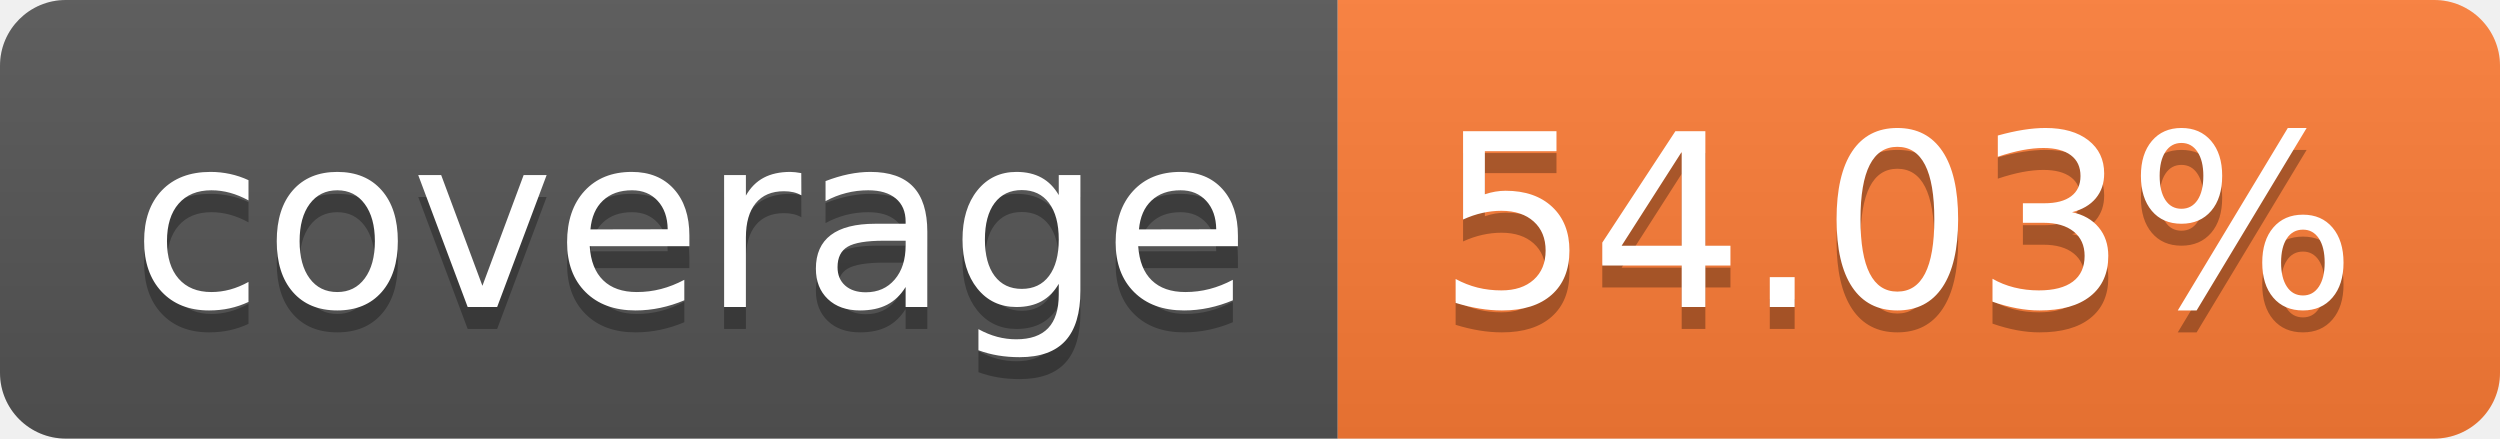
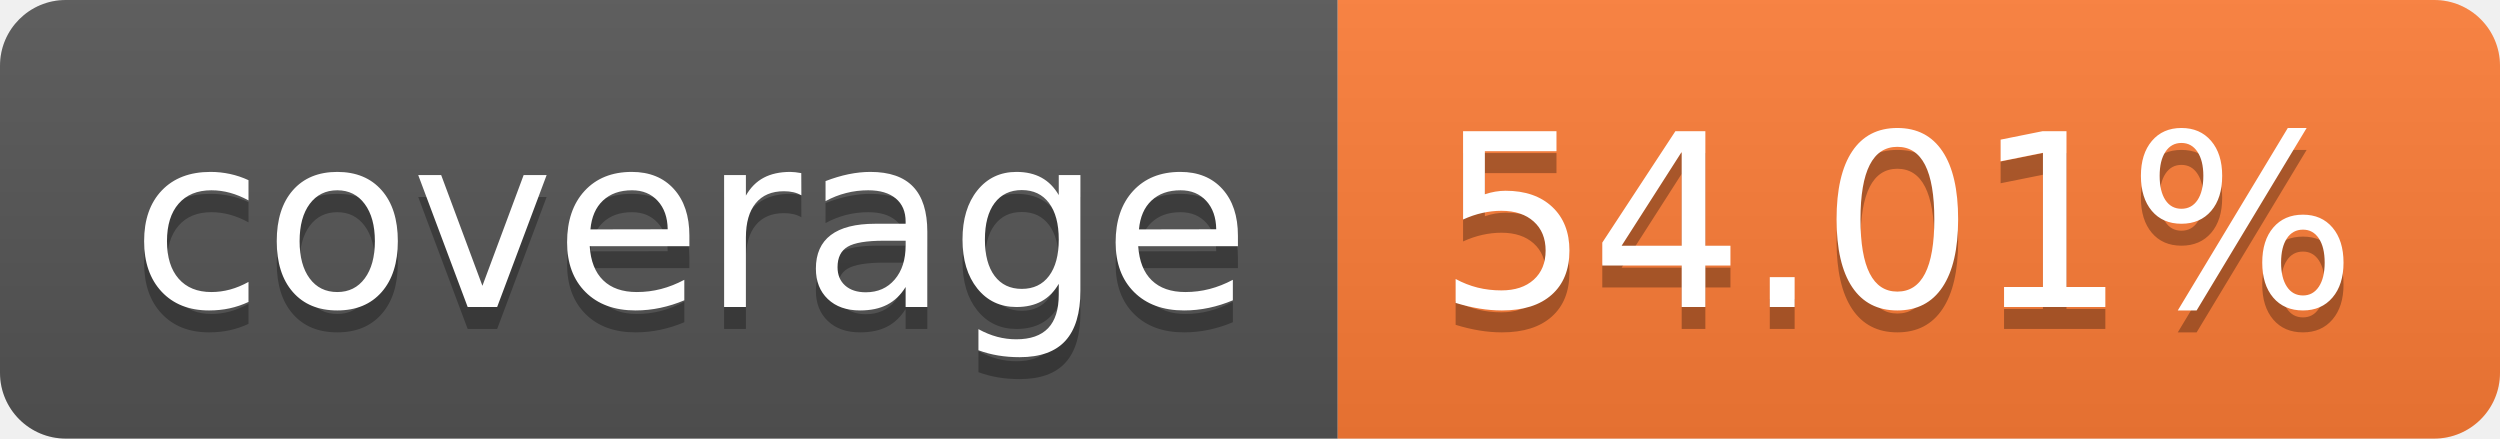
- <svg xmlns="http://www.w3.org/2000/svg" width="114" height="20" role="img" aria-label="coverage: 54.03%">
+ <svg xmlns="http://www.w3.org/2000/svg" width="114" height="20" role="img" aria-label="coverage: 54.01%">
  <linearGradient id="s" x2="0" y2="100%">
    <stop offset="0" stop-color="#bbb" stop-opacity=".1" />
    <stop offset="1" stop-opacity=".1" />
  </linearGradient>
  <clipPath id="r">
    <rect width="114" height="20" rx="3" fill="#fff" />
  </clipPath>
  <g clip-path="url(#r)">
    <rect width="61" height="20" fill="#555" />
    <rect x="61" width="53" height="20" fill="#fe7d37" />
    <rect width="114" height="20" fill="url(#s)" />
  </g>
  <g fill="#fff" text-anchor="middle" font-family="Verdana,Geneva,DejaVu Sans,sans-serif" text-rendering="geometricPrecision" font-size="110">
    <text aria-hidden="true" x="315" y="150" fill="#010101" fill-opacity=".3" transform="scale(.1)" textLength="510">coverage</text>
    <text x="315" y="140" transform="scale(.1)" fill="#fff" textLength="510">coverage</text>
-     <text aria-hidden="true" x="865" y="150" fill="#010101" fill-opacity=".3" transform="scale(.1)" textLength="430">54.03%</text>
-     <text x="865" y="140" transform="scale(.1)" fill="#fff" textLength="430">54.03%</text>
+     <text aria-hidden="true" x="865" y="150" fill="#010101" fill-opacity=".3" transform="scale(.1)" textLength="430">54.01%</text>
+     <text x="865" y="140" transform="scale(.1)" fill="#fff" textLength="430">54.01%</text>
  </g>
</svg>
